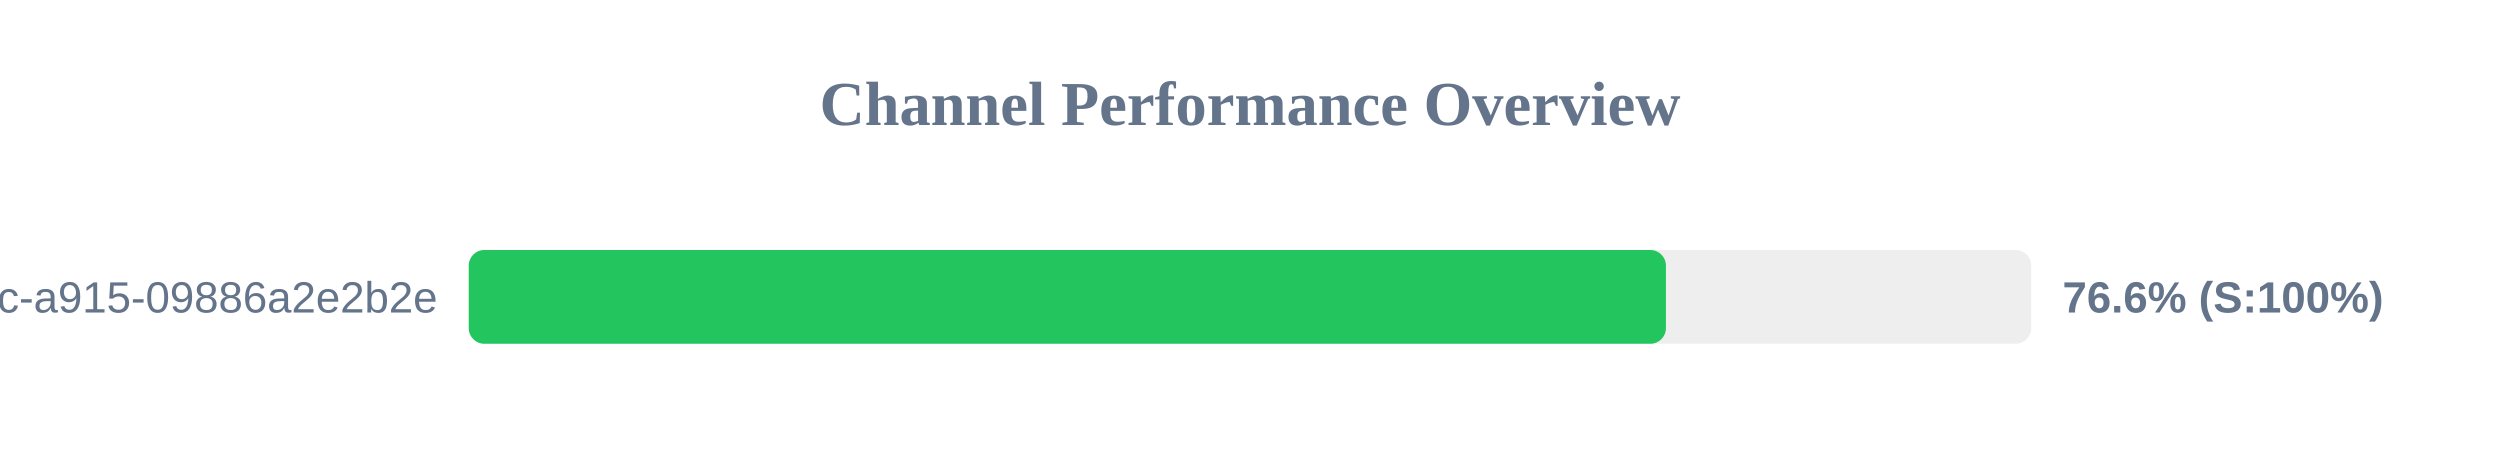
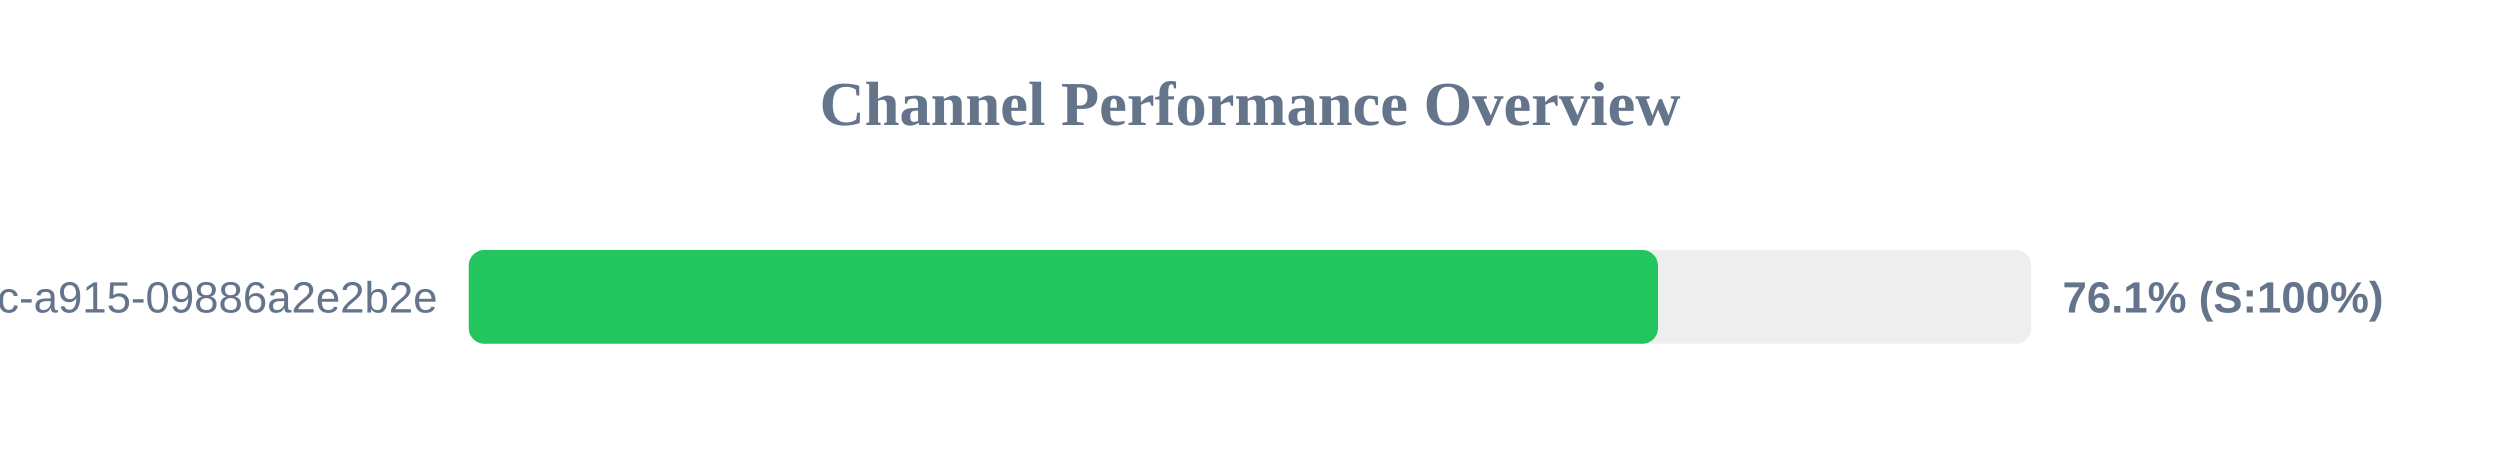
<svg xmlns="http://www.w3.org/2000/svg" width="800" height="150" version="1.1">
  <style>
        .row { font: 14px Arial; fill: #64748b; }
        .score { font: bold 14px Arial; fill: #64748b; }
    </style>
  <text x="400" y="40" text-anchor="middle" font-size="20px" font-weight="bold" fill="#64748b">Channel Performance Overview</text>
  <rect x="150" y="80" width="500" height="30" fill="#eee" rx="5" />
-   <rect x="150" y="80" width="383.1" height="30" fill="#22c55e" rx="5" />
+   <rect x="150" y="80" width="380.55" height="30" fill="#22c55e" rx="5" />
  <text x="140" y="100" text-anchor="end" class="row">?uuid=52816135-d3bc-46bc-a915-09886a2e2b2e</text>
-   <text x="660" y="100" text-anchor="start" class="score">76.6% (S:100%)</text>
+   <text x="660" y="100" text-anchor="start" class="score">76.1% (S:100%)</text>
</svg>
